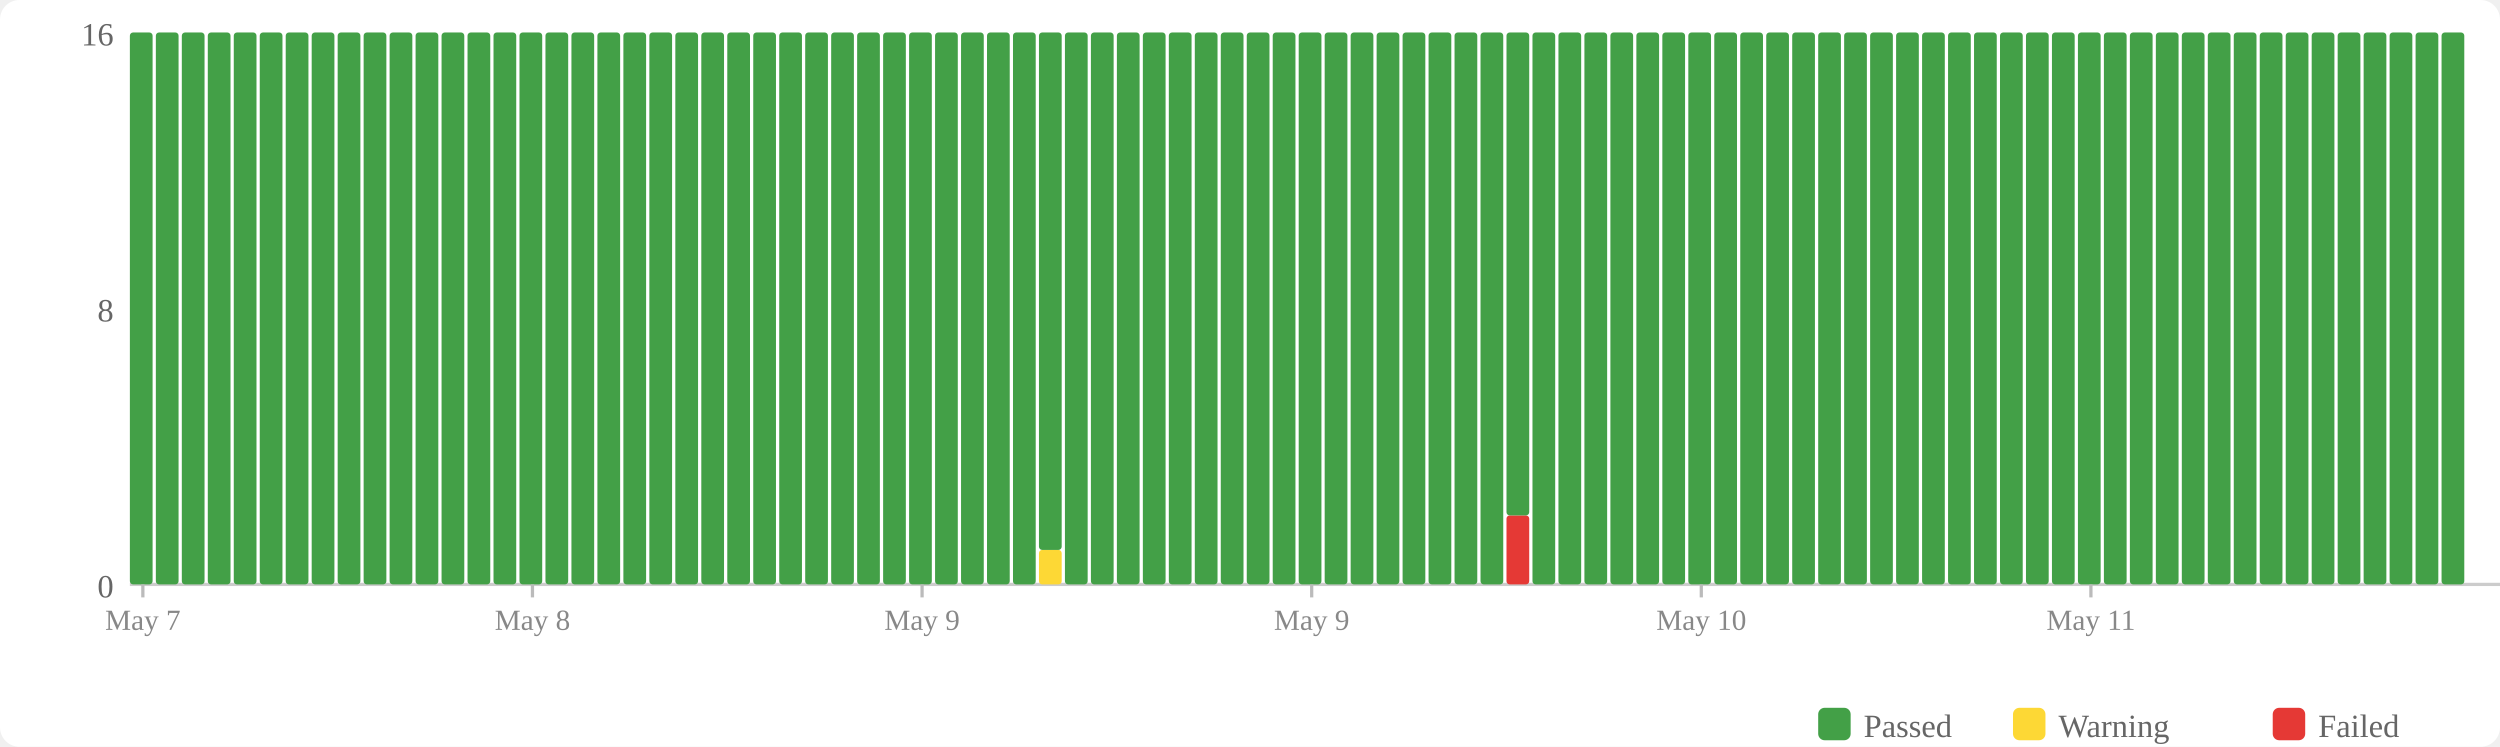
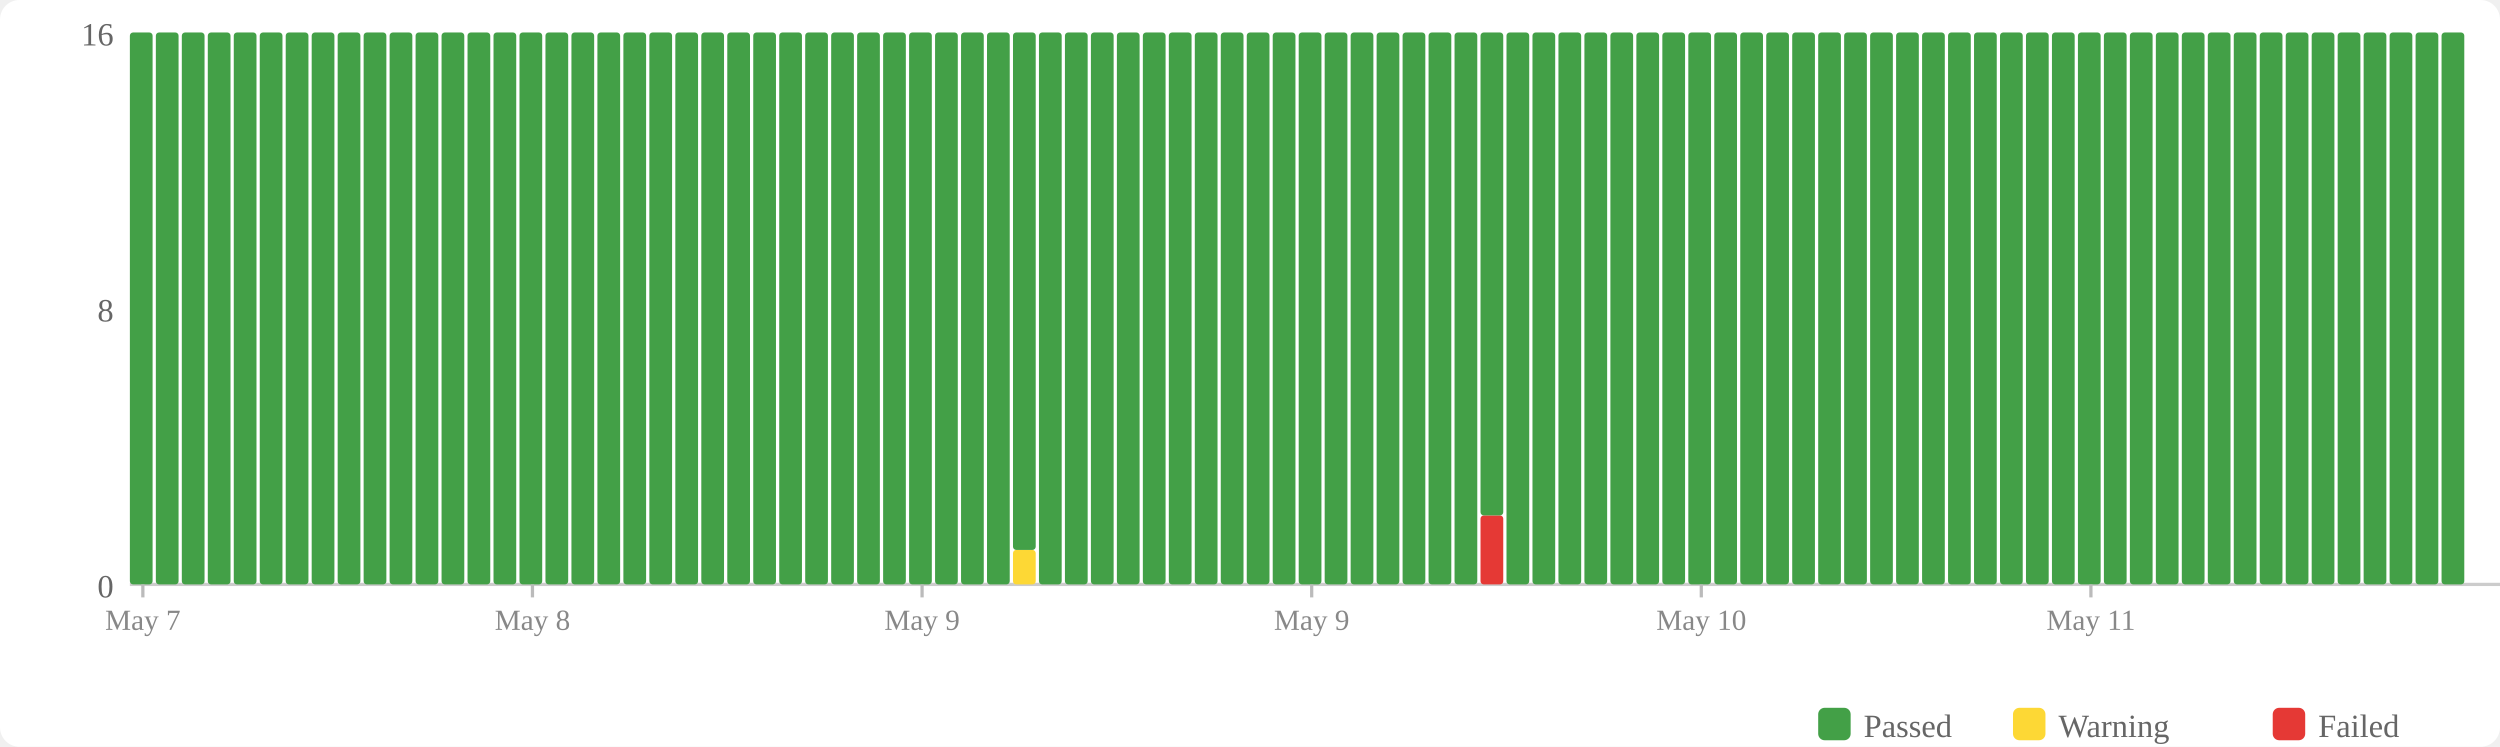
<svg xmlns="http://www.w3.org/2000/svg" width="770" height="230" viewBox="0 0 770 230">
  <rect width="770" height="230" fill="#fff" rx="6" />
  <rect x="560" y="218" width="10" height="10" fill="#43a047" rx="2" />
  <text x="574" y="227" font-size="10" fill="#666">Passed</text>
  <rect x="620" y="218" width="10" height="10" fill="#fdd835" rx="2" />
  <text x="634" y="227" font-size="10" fill="#666">Warning</text>
  <rect x="700" y="218" width="10" height="10" fill="#e53935" rx="2" />
  <text x="714" y="227" font-size="10" fill="#666">Failed</text>
  <text x="35" y="184" text-anchor="end" font-size="10" fill="#666">0</text>
  <text x="35" y="99" text-anchor="end" font-size="10" fill="#666">8</text>
  <text x="35" y="14" text-anchor="end" font-size="10" fill="#666">16</text>
  <line x1="40" y1="180" x2="770" y2="180" stroke="#ccc" stroke-width="1" />
  <rect x="40" y="10" width="7" height="170" fill="#43a047" rx="1" />
  <rect x="48" y="10" width="7" height="170" fill="#43a047" rx="1" />
  <rect x="56" y="10" width="7" height="170" fill="#43a047" rx="1" />
  <rect x="64" y="10" width="7" height="170" fill="#43a047" rx="1" />
  <rect x="72" y="10" width="7" height="170" fill="#43a047" rx="1" />
  <rect x="80" y="10" width="7" height="170" fill="#43a047" rx="1" />
  <rect x="88" y="10" width="7" height="170" fill="#43a047" rx="1" />
  <rect x="96" y="10" width="7" height="170" fill="#43a047" rx="1" />
  <rect x="104" y="10" width="7" height="170" fill="#43a047" rx="1" />
  <rect x="112" y="10" width="7" height="170" fill="#43a047" rx="1" />
  <rect x="120" y="10" width="7" height="170" fill="#43a047" rx="1" />
  <rect x="128" y="10" width="7" height="170" fill="#43a047" rx="1" />
  <rect x="136" y="10" width="7" height="170" fill="#43a047" rx="1" />
  <rect x="144" y="10" width="7" height="170" fill="#43a047" rx="1" />
  <rect x="152" y="10" width="7" height="170" fill="#43a047" rx="1" />
  <rect x="160" y="10" width="7" height="170" fill="#43a047" rx="1" />
  <rect x="168" y="10" width="7" height="170" fill="#43a047" rx="1" />
  <rect x="176" y="10" width="7" height="170" fill="#43a047" rx="1" />
  <rect x="184" y="10" width="7" height="170" fill="#43a047" rx="1" />
  <rect x="192" y="10" width="7" height="170" fill="#43a047" rx="1" />
  <rect x="200" y="10" width="7" height="170" fill="#43a047" rx="1" />
  <rect x="208" y="10" width="7" height="170" fill="#43a047" rx="1" />
  <rect x="216" y="10" width="7" height="170" fill="#43a047" rx="1" />
  <rect x="224" y="10" width="7" height="170" fill="#43a047" rx="1" />
  <rect x="232" y="10" width="7" height="170" fill="#43a047" rx="1" />
  <rect x="240" y="10" width="7" height="170" fill="#43a047" rx="1" />
  <rect x="248" y="10" width="7" height="170" fill="#43a047" rx="1" />
  <rect x="256" y="10" width="7" height="170" fill="#43a047" rx="1" />
  <rect x="264" y="10" width="7" height="170" fill="#43a047" rx="1" />
  <rect x="272" y="10" width="7" height="170" fill="#43a047" rx="1" />
  <rect x="280" y="10" width="7" height="170" fill="#43a047" rx="1" />
  <rect x="288" y="10" width="7" height="170" fill="#43a047" rx="1" />
  <rect x="296" y="10" width="7" height="170" fill="#43a047" rx="1" />
  <rect x="304" y="10" width="7" height="170" fill="#43a047" rx="1" />
-   <rect x="312" y="10" width="7" height="170" fill="#43a047" rx="1" />
-   <rect x="320" y="169.375" width="7" height="10.625" fill="#fdd835" rx="1" />
-   <rect x="320" y="10" width="7" height="159.375" fill="#43a047" rx="1" />
+   <rect x="312" y="169.375" width="7" height="10.625" fill="#fdd835" rx="1" />
+   <rect x="312" y="10" width="7" height="159.375" fill="#43a047" rx="1" />
+   <rect x="320" y="10" width="7" height="170" fill="#43a047" rx="1" />
  <rect x="328" y="10" width="7" height="170" fill="#43a047" rx="1" />
  <rect x="336" y="10" width="7" height="170" fill="#43a047" rx="1" />
  <rect x="344" y="10" width="7" height="170" fill="#43a047" rx="1" />
  <rect x="352" y="10" width="7" height="170" fill="#43a047" rx="1" />
  <rect x="360" y="10" width="7" height="170" fill="#43a047" rx="1" />
  <rect x="368" y="10" width="7" height="170" fill="#43a047" rx="1" />
  <rect x="376" y="10" width="7" height="170" fill="#43a047" rx="1" />
  <rect x="384" y="10" width="7" height="170" fill="#43a047" rx="1" />
  <rect x="392" y="10" width="7" height="170" fill="#43a047" rx="1" />
  <rect x="400" y="10" width="7" height="170" fill="#43a047" rx="1" />
  <rect x="408" y="10" width="7" height="170" fill="#43a047" rx="1" />
  <rect x="416" y="10" width="7" height="170" fill="#43a047" rx="1" />
  <rect x="424" y="10" width="7" height="170" fill="#43a047" rx="1" />
  <rect x="432" y="10" width="7" height="170" fill="#43a047" rx="1" />
  <rect x="440" y="10" width="7" height="170" fill="#43a047" rx="1" />
  <rect x="448" y="10" width="7" height="170" fill="#43a047" rx="1" />
-   <rect x="456" y="10" width="7" height="170" fill="#43a047" rx="1" />
-   <rect x="464" y="158.75" width="7" height="21.25" fill="#e53935" rx="1" />
-   <rect x="464" y="10" width="7" height="148.75" fill="#43a047" rx="1" />
+   <rect x="456" y="158.75" width="7" height="21.25" fill="#e53935" rx="1" />
+   <rect x="456" y="10" width="7" height="148.75" fill="#43a047" rx="1" />
+   <rect x="464" y="10" width="7" height="170" fill="#43a047" rx="1" />
  <rect x="472" y="10" width="7" height="170" fill="#43a047" rx="1" />
  <rect x="480" y="10" width="7" height="170" fill="#43a047" rx="1" />
  <rect x="488" y="10" width="7" height="170" fill="#43a047" rx="1" />
  <rect x="496" y="10" width="7" height="170" fill="#43a047" rx="1" />
  <rect x="504" y="10" width="7" height="170" fill="#43a047" rx="1" />
  <rect x="512" y="10" width="7" height="170" fill="#43a047" rx="1" />
  <rect x="520" y="10" width="7" height="170" fill="#43a047" rx="1" />
  <rect x="528" y="10" width="7" height="170" fill="#43a047" rx="1" />
  <rect x="536" y="10" width="7" height="170" fill="#43a047" rx="1" />
  <rect x="544" y="10" width="7" height="170" fill="#43a047" rx="1" />
  <rect x="552" y="10" width="7" height="170" fill="#43a047" rx="1" />
  <rect x="560" y="10" width="7" height="170" fill="#43a047" rx="1" />
  <rect x="568" y="10" width="7" height="170" fill="#43a047" rx="1" />
  <rect x="576" y="10" width="7" height="170" fill="#43a047" rx="1" />
  <rect x="584" y="10" width="7" height="170" fill="#43a047" rx="1" />
  <rect x="592" y="10" width="7" height="170" fill="#43a047" rx="1" />
  <rect x="600" y="10" width="7" height="170" fill="#43a047" rx="1" />
  <rect x="608" y="10" width="7" height="170" fill="#43a047" rx="1" />
  <rect x="616" y="10" width="7" height="170" fill="#43a047" rx="1" />
  <rect x="624" y="10" width="7" height="170" fill="#43a047" rx="1" />
  <rect x="632" y="10" width="7" height="170" fill="#43a047" rx="1" />
  <rect x="640" y="10" width="7" height="170" fill="#43a047" rx="1" />
  <rect x="648" y="10" width="7" height="170" fill="#43a047" rx="1" />
  <rect x="656" y="10" width="7" height="170" fill="#43a047" rx="1" />
  <rect x="664" y="10" width="7" height="170" fill="#43a047" rx="1" />
  <rect x="672" y="10" width="7" height="170" fill="#43a047" rx="1" />
  <rect x="680" y="10" width="7" height="170" fill="#43a047" rx="1" />
  <rect x="688" y="10" width="7" height="170" fill="#43a047" rx="1" />
  <rect x="696" y="10" width="7" height="170" fill="#43a047" rx="1" />
  <rect x="704" y="10" width="7" height="170" fill="#43a047" rx="1" />
  <rect x="712" y="10" width="7" height="170" fill="#43a047" rx="1" />
  <rect x="720" y="10" width="7" height="170" fill="#43a047" rx="1" />
  <rect x="728" y="10" width="7" height="170" fill="#43a047" rx="1" />
  <rect x="736" y="10" width="7" height="170" fill="#43a047" rx="1" />
  <rect x="744" y="10" width="7" height="170" fill="#43a047" rx="1" />
  <rect x="752" y="10" width="7" height="170" fill="#43a047" rx="1" />
  <line x1="44.0" y1="180" x2="44.0" y2="184" stroke="#bbb" stroke-width="1" />
  <text x="44.0" y="194" text-anchor="middle" font-size="9" fill="#888">May 7</text>
  <line x1="164.0" y1="180" x2="164.0" y2="184" stroke="#bbb" stroke-width="1" />
  <text x="164.0" y="194" text-anchor="middle" font-size="9" fill="#888">May 8</text>
  <line x1="284.0" y1="180" x2="284.0" y2="184" stroke="#bbb" stroke-width="1" />
  <text x="284.0" y="194" text-anchor="middle" font-size="9" fill="#888">May 9</text>
  <line x1="404.0" y1="180" x2="404.0" y2="184" stroke="#bbb" stroke-width="1" />
  <text x="404.0" y="194" text-anchor="middle" font-size="9" fill="#888">May 9</text>
  <line x1="524.0" y1="180" x2="524.0" y2="184" stroke="#bbb" stroke-width="1" />
  <text x="524.0" y="194" text-anchor="middle" font-size="9" fill="#888">May 10</text>
  <line x1="644.0" y1="180" x2="644.0" y2="184" stroke="#bbb" stroke-width="1" />
  <text x="644.0" y="194" text-anchor="middle" font-size="9" fill="#888">May 11</text>
</svg>
